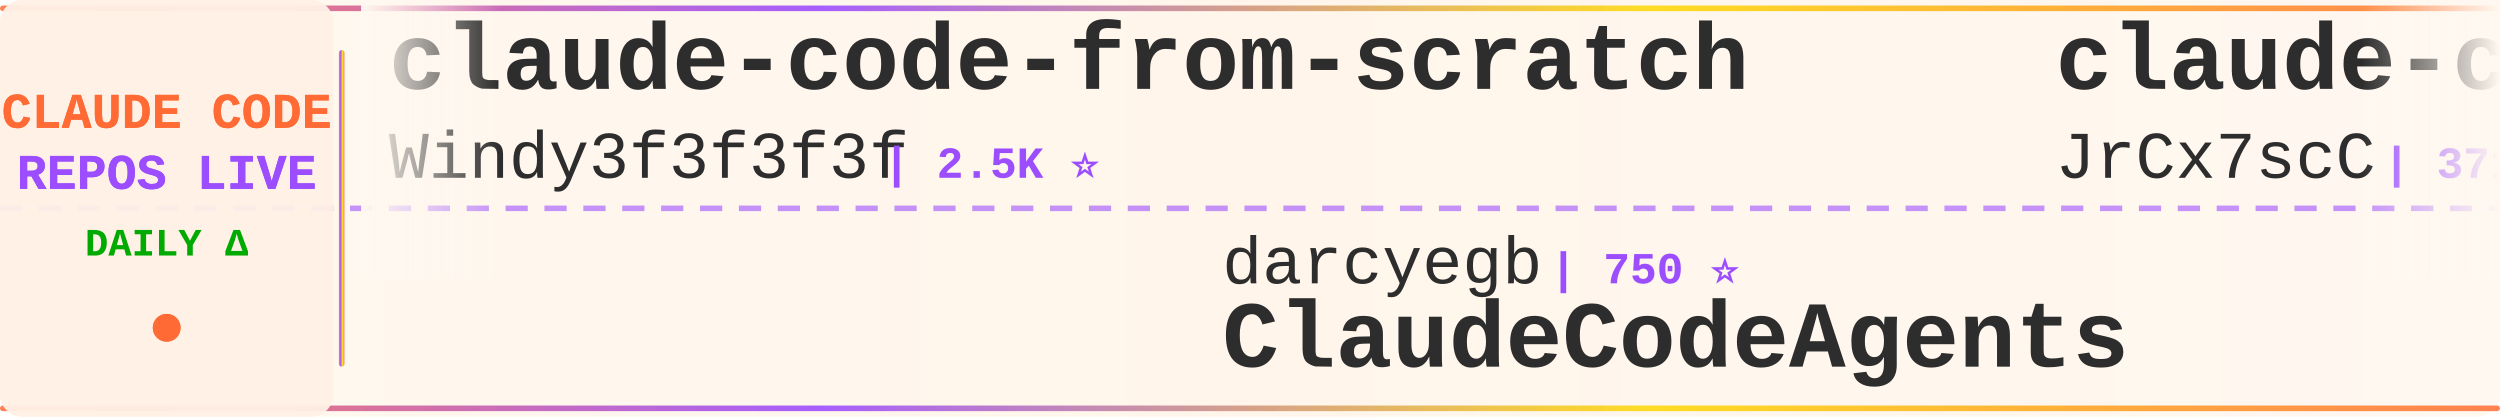
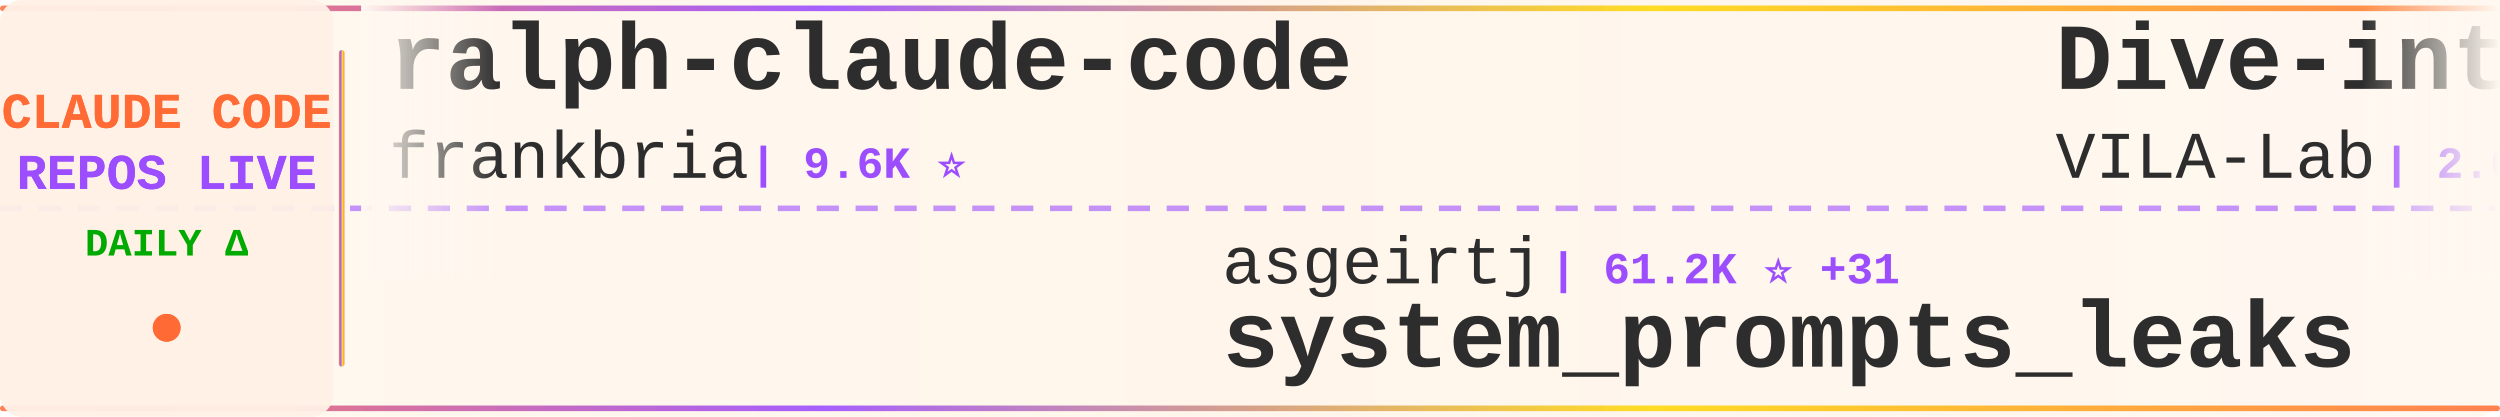
<svg xmlns="http://www.w3.org/2000/svg" width="900" height="150">
  <defs>
    <linearGradient id="tickerBg" x1="0%" y1="0%" x2="100%" y2="0%">
      <stop offset="0%" style="stop-color:#fff8f0;stop-opacity:0.98" />
      <stop offset="50%" style="stop-color:#fff5eb;stop-opacity:1" />
      <stop offset="100%" style="stop-color:#fff8f0;stop-opacity:0.98" />
    </linearGradient>
    <linearGradient id="borderGrad" x1="0%" y1="0%" x2="100%" y2="0%">
      <stop offset="0%" style="stop-color:#FF6B35;stop-opacity:0.85">
        <animate attributeName="stop-opacity" values="0.85;1;0.85" dur="2s" repeatCount="indefinite" />
      </stop>
      <stop offset="33%" style="stop-color:#9C4EFF;stop-opacity:0.9">
        <animate attributeName="stop-opacity" values="0.9;1;0.9" dur="2.2s" repeatCount="indefinite" />
      </stop>
      <stop offset="66%" style="stop-color:#FFD700;stop-opacity:0.85">
        <animate attributeName="stop-opacity" values="0.85;1;0.85" dur="1.8s" repeatCount="indefinite" />
      </stop>
      <stop offset="100%" style="stop-color:#FF6B35;stop-opacity:0.85">
        <animate attributeName="stop-opacity" values="0.85;1;0.85" dur="2s" repeatCount="indefinite" />
      </stop>
    </linearGradient>
    <filter id="textGlow">
      <feGaussianBlur stdDeviation="0.15" result="coloredBlur" />
      <feMerge>
        <feMergeNode in="coloredBlur" />
        <feMergeNode in="SourceGraphic" />
      </feMerge>
    </filter>
    <filter id="metricGlow">
      <feGaussianBlur stdDeviation="0.2" result="coloredBlur" />
      <feMerge>
        <feMergeNode in="coloredBlur" />
        <feMergeNode in="SourceGraphic" />
      </feMerge>
    </filter>
    <linearGradient id="leftFade" x1="0%" y1="0%" x2="100%" y2="0%">
      <stop offset="0%" style="stop-color:#fff8f0;stop-opacity:1" />
      <stop offset="100%" style="stop-color:#fff8f0;stop-opacity:0" />
    </linearGradient>
    <linearGradient id="rightFade" x1="0%" y1="0%" x2="100%" y2="0%">
      <stop offset="0%" style="stop-color:#fff8f0;stop-opacity:0" />
      <stop offset="100%" style="stop-color:#fff8f0;stop-opacity:1" />
    </linearGradient>
  </defs>
  <rect width="900" height="150" fill="url(#tickerBg)" rx="8" />
  <rect x="0" y="2" width="900" height="2" fill="url(#borderGrad)" rx="1" />
  <rect x="0" y="146" width="900" height="2" fill="url(#borderGrad)" rx="1" />
  <line x1="0" y1="75" x2="900" y2="75" stroke="#9C4EFF" stroke-width="2" stroke-dasharray="8 6" opacity="0.6" />
  <rect x="0" y="0" width="120" height="150" fill="#fff0e6" opacity="0.95" rx="8" />
  <text x="60" y="46" font-family="'Courier New', monospace" font-size="18" font-weight="bold" fill="#FF6B35" text-anchor="middle" filter="url(#textGlow)">
    CLAUDE CODE
  </text>
  <text x="60" y="68" font-family="'Courier New', monospace" font-size="18" font-weight="bold" fill="#9C4EFF" text-anchor="middle" filter="url(#textGlow)">
    REPOS LIVE
  </text>
  <text x="60" y="92" font-family="'Courier New', monospace" font-size="14" font-weight="bold" fill="#00aa00" text-anchor="middle">
    DAILY Δ
  </text>
  <circle cx="60" cy="118" r="5" fill="#FF6B35" filter="url(#metricGlow)">
    <animate attributeName="r" values="4;6;4" dur="1.5s" repeatCount="indefinite" />
    <animate attributeName="opacity" values="0.6;1;0.6" dur="1.5s" repeatCount="indefinite" />
  </circle>
  <rect x="122" y="18" width="2" height="114" fill="url(#borderGrad)" rx="1" />
  <clipPath id="tickerClip">
    <rect x="130" y="0" width="770" height="150" />
  </clipPath>
  <g clip-path="url(#tickerClip)">
    <g id="tickerItems">
      <animateTransform attributeName="transform" attributeType="XML" type="translate" from="0 0" to="-3000 0" dur="54s" repeatCount="indefinite" />
      <g transform="translate(0, 0)">
-         <text x="140" y="32" font-family="'Courier New', monospace" font-size="34" font-weight="bold" fill="#2d2d2d">claude-code-from-scratch</text>
-         <text x="140" y="64" font-family="'Courier New', monospace" font-size="24" font-weight="normal" fill="#2d2d2d" opacity="1.0">Windy3f3f3f3f</text>
-         <text x="318" y="64" font-family="'Courier New', monospace" font-size="16" font-weight="bold" fill="#9C4EFF"> | 2.5K ⭐</text>
+         <text x="140" y="32" font-family="'Courier New', monospace" font-size="34" font-weight="bold" fill="#2d2d2d">ralph-claude-code</text>
+         <text x="140" y="64" font-family="'Courier New', monospace" font-size="24" font-weight="normal" fill="#2d2d2d" opacity="1.0">frankbria</text>
+         <text x="270" y="64" font-family="'Courier New', monospace" font-size="16" font-weight="bold" fill="#9C4EFF"> | 9.6K ⭐</text>
      </g>
      <g transform="translate(300, 0)">
-         <text x="140" y="102" font-family="'Courier New', monospace" font-size="24" font-weight="normal" fill="#2d2d2d" opacity="1.0">darcyegb</text>
-         <text x="258" y="102" font-family="'Courier New', monospace" font-size="16" font-weight="bold" fill="#9C4EFF"> | 750 ⭐</text>
-         <text x="140" y="132" font-family="'Courier New', monospace" font-size="34" font-weight="bold" fill="#2d2d2d">ClaudeCodeAgents</text>
+         <text x="140" y="102" font-family="'Courier New', monospace" font-size="24" font-weight="normal" fill="#2d2d2d" opacity="1.0">asgeirtj</text>
+         <text x="258" y="102" font-family="'Courier New', monospace" font-size="16" font-weight="bold" fill="#9C4EFF"> | 61.2K ⭐ +31</text>
+         <text x="140" y="132" font-family="'Courier New', monospace" font-size="34" font-weight="bold" fill="#2d2d2d">system_prompts_leaks</text>
      </g>
      <g transform="translate(600, 0)">
+         <text x="140" y="32" font-family="'Courier New', monospace" font-size="34" font-weight="bold" fill="#2d2d2d">Dive-into-Claude-Code</text>
+         <text x="140" y="64" font-family="'Courier New', monospace" font-size="24" font-weight="normal" fill="#2d2d2d" opacity="1.0">VILA-Lab</text>
+         <text x="258" y="64" font-family="'Courier New', monospace" font-size="16" font-weight="bold" fill="#9C4EFF"> | 2.0K ⭐ +2</text>
+       </g>
+       <g transform="translate(900, 0)">
+         <text x="140" y="102" font-family="'Courier New', monospace" font-size="24" font-weight="normal" fill="#2d2d2d" opacity="1.0">ponponon</text>
+         <text x="258" y="102" font-family="'Courier New', monospace" font-size="16" font-weight="bold" fill="#9C4EFF"> | 2.3K ⭐</text>
+         <text x="140" y="132" font-family="'Courier New', monospace" font-size="34" font-weight="bold" fill="#2d2d2d">claude_code_src</text>
+       </g>
+       <g transform="translate(1200, 0)">
        <text x="140" y="32" font-family="'Courier New', monospace" font-size="34" font-weight="bold" fill="#2d2d2d">claude-code-source</text>
        <text x="140" y="64" font-family="'Courier New', monospace" font-size="24" font-weight="normal" fill="#2d2d2d" opacity="1.0">JrCx7scC</text>
        <text x="258" y="64" font-family="'Courier New', monospace" font-size="16" font-weight="bold" fill="#9C4EFF"> | 371 ⭐</text>
      </g>
-       <g transform="translate(900, 0)">
-         <text x="140" y="102" font-family="'Courier New', monospace" font-size="24" font-weight="normal" fill="#2d2d2d" opacity="1.0">xu-xiang</text>
-         <text x="258" y="102" font-family="'Courier New', monospace" font-size="16" font-weight="bold" fill="#9C4EFF"> | 1.8K ⭐ +1</text>
-         <text x="140" y="132" font-family="'Courier New', monospace" font-size="34" font-weight="bold" fill="#2d2d2d">everything-claude-code-z...</text>
+       <g transform="translate(1500, 0)">
+         <text x="140" y="102" font-family="'Courier New', monospace" font-size="24" font-weight="normal" fill="#2d2d2d" opacity="1.0">shareAI-lab</text>
+         <text x="294" y="102" font-family="'Courier New', monospace" font-size="16" font-weight="bold" fill="#9C4EFF"> | 72.5K ⭐ +15</text>
+         <text x="140" y="132" font-family="'Courier New', monospace" font-size="34" font-weight="bold" fill="#2d2d2d">learn-claude-code</text>
      </g>
-       <g transform="translate(1200, 0)">
-         <text x="140" y="32" font-family="'Courier New', monospace" font-size="34" font-weight="bold" fill="#2d2d2d">claude-code-sourcemap</text>
-         <text x="140" y="64" font-family="'Courier New', monospace" font-size="24" font-weight="normal" fill="#2d2d2d" opacity="1.0">ChinaSiro</text>
+       <g transform="translate(1800, 0)">
+         <text x="140" y="32" font-family="'Courier New', monospace" font-size="34" font-weight="bold" fill="#2d2d2d">claude-coder</text>
+         <text x="140" y="64" font-family="'Courier New', monospace" font-size="24" font-weight="normal" fill="#2d2d2d" opacity="1.0">kodu-ai</text>
+         <text x="246" y="64" font-family="'Courier New', monospace" font-size="16" font-weight="bold" fill="#9C4EFF"> | 5.3K ⭐</text>
+       </g>
+       <g transform="translate(2100, 0)">
+         <text x="140" y="102" font-family="'Courier New', monospace" font-size="24" font-weight="normal" fill="#2d2d2d" opacity="1.0">sugyan</text>
+         <text x="234" y="102" font-family="'Courier New', monospace" font-size="16" font-weight="bold" fill="#9C4EFF"> | 1.1K ⭐</text>
+         <text x="140" y="132" font-family="'Courier New', monospace" font-size="34" font-weight="bold" fill="#2d2d2d">claude-code-webui</text>
+       </g>
+       <g transform="translate(2400, 0)">
+         <text x="140" y="32" font-family="'Courier New', monospace" font-size="34" font-weight="bold" fill="#2d2d2d">Claude-Code-Source-Study</text>
+         <text x="140" y="64" font-family="'Courier New', monospace" font-size="24" font-weight="normal" fill="#2d2d2d" opacity="1.0">luyao618</text>
+         <text x="258" y="64" font-family="'Courier New', monospace" font-size="16" font-weight="bold" fill="#9C4EFF"> | 1.6K ⭐</text>
+       </g>
+       <g transform="translate(2700, 0)">
+         <text x="140" y="102" font-family="'Courier New', monospace" font-size="24" font-weight="normal" fill="#2d2d2d" opacity="1.0">Njengah</text>
+         <text x="246" y="102" font-family="'Courier New', monospace" font-size="16" font-weight="bold" fill="#9C4EFF"> | 1.9K ⭐ +1.9K</text>
+         <text x="140" y="132" font-family="'Courier New', monospace" font-size="34" font-weight="bold" fill="#2d2d2d">claude-code-cheat-sheet</text>
+       </g>
+       <g transform="translate(3000, 0)">
+         <text x="140" y="32" font-family="'Courier New', monospace" font-size="34" font-weight="bold" fill="#2d2d2d">ralph-claude-code</text>
+         <text x="140" y="64" font-family="'Courier New', monospace" font-size="24" font-weight="normal" fill="#2d2d2d" opacity="1.0">frankbria</text>
        <text x="270" y="64" font-family="'Courier New', monospace" font-size="16" font-weight="bold" fill="#9C4EFF"> | 9.6K ⭐</text>
      </g>
-       <g transform="translate(1500, 0)">
-         <text x="140" y="102" font-family="'Courier New', monospace" font-size="24" font-weight="normal" fill="#2d2d2d" opacity="1.0">anthropics</text>
-         <text x="282" y="102" font-family="'Courier New', monospace" font-size="16" font-weight="bold" fill="#9C4EFF"> | 5.7K ⭐ +2</text>
-         <text x="140" y="132" font-family="'Courier New', monospace" font-size="34" font-weight="bold" fill="#2d2d2d">claude-code-security-rev...</text>
-       </g>
-       <g transform="translate(1800, 0)">
-         <text x="140" y="32" font-family="'Courier New', monospace" font-size="34" font-weight="bold" fill="#2d2d2d">claude-code-infrastructu...</text>
-         <text x="140" y="64" font-family="'Courier New', monospace" font-size="24" font-weight="normal" fill="#2d2d2d" opacity="1.0">diet103</text>
-         <text x="246" y="64" font-family="'Courier New', monospace" font-size="16" font-weight="bold" fill="#9C4EFF"> | 10.0K ⭐</text>
-       </g>
-       <g transform="translate(2100, 0)">
-         <text x="140" y="102" font-family="'Courier New', monospace" font-size="24" font-weight="normal" fill="#2d2d2d" opacity="1.0">LING71671</text>
-         <text x="270" y="102" font-family="'Courier New', monospace" font-size="16" font-weight="bold" fill="#9C4EFF"> | 929 ⭐</text>
-         <text x="140" y="132" font-family="'Courier New', monospace" font-size="34" font-weight="bold" fill="#2d2d2d">Open-ClaudeCode</text>
-       </g>
-       <g transform="translate(2400, 0)">
-         <text x="140" y="32" font-family="'Courier New', monospace" font-size="34" font-weight="bold" fill="#2d2d2d">claude-code-ultimate-gui...</text>
-         <text x="140" y="64" font-family="'Courier New', monospace" font-size="24" font-weight="normal" fill="#2d2d2d" opacity="1.0">FlorianBruniaux</text>
-         <text x="342" y="64" font-family="'Courier New', monospace" font-size="16" font-weight="bold" fill="#9C4EFF"> | 5.6K ⭐ +2</text>
-       </g>
-       <g transform="translate(2700, 0)">
-         <text x="140" y="102" font-family="'Courier New', monospace" font-size="24" font-weight="normal" fill="#2d2d2d" opacity="1.0">jqueryscript</text>
-         <text x="306" y="102" font-family="'Courier New', monospace" font-size="16" font-weight="bold" fill="#9C4EFF"> | 483 ⭐</text>
-         <text x="140" y="132" font-family="'Courier New', monospace" font-size="34" font-weight="bold" fill="#2d2d2d">awesome-claude-code</text>
-       </g>
-       <g transform="translate(3000, 0)">
-         <text x="140" y="32" font-family="'Courier New', monospace" font-size="34" font-weight="bold" fill="#2d2d2d">claude-code-from-scratch</text>
-         <text x="140" y="64" font-family="'Courier New', monospace" font-size="24" font-weight="normal" fill="#2d2d2d" opacity="1.0">Windy3f3f3f3f</text>
-         <text x="318" y="64" font-family="'Courier New', monospace" font-size="16" font-weight="bold" fill="#9C4EFF"> | 2.5K ⭐</text>
-       </g>
      <g transform="translate(3300, 0)">
-         <text x="140" y="102" font-family="'Courier New', monospace" font-size="24" font-weight="normal" fill="#2d2d2d" opacity="1.0">darcyegb</text>
-         <text x="258" y="102" font-family="'Courier New', monospace" font-size="16" font-weight="bold" fill="#9C4EFF"> | 750 ⭐</text>
-         <text x="140" y="132" font-family="'Courier New', monospace" font-size="34" font-weight="bold" fill="#2d2d2d">ClaudeCodeAgents</text>
+         <text x="140" y="102" font-family="'Courier New', monospace" font-size="24" font-weight="normal" fill="#2d2d2d" opacity="1.0">asgeirtj</text>
+         <text x="258" y="102" font-family="'Courier New', monospace" font-size="16" font-weight="bold" fill="#9C4EFF"> | 61.2K ⭐ +31</text>
+         <text x="140" y="132" font-family="'Courier New', monospace" font-size="34" font-weight="bold" fill="#2d2d2d">system_prompts_leaks</text>
      </g>
      <g transform="translate(3600, 0)">
-         <text x="140" y="32" font-family="'Courier New', monospace" font-size="34" font-weight="bold" fill="#2d2d2d">claude-code-source</text>
-         <text x="140" y="64" font-family="'Courier New', monospace" font-size="24" font-weight="normal" fill="#2d2d2d" opacity="1.0">JrCx7scC</text>
-         <text x="258" y="64" font-family="'Courier New', monospace" font-size="16" font-weight="bold" fill="#9C4EFF"> | 371 ⭐</text>
+         <text x="140" y="32" font-family="'Courier New', monospace" font-size="34" font-weight="bold" fill="#2d2d2d">Dive-into-Claude-Code</text>
+         <text x="140" y="64" font-family="'Courier New', monospace" font-size="24" font-weight="normal" fill="#2d2d2d" opacity="1.0">VILA-Lab</text>
+         <text x="258" y="64" font-family="'Courier New', monospace" font-size="16" font-weight="bold" fill="#9C4EFF"> | 2.0K ⭐ +2</text>
      </g>
      <g transform="translate(3900, 0)">
-         <text x="140" y="102" font-family="'Courier New', monospace" font-size="24" font-weight="normal" fill="#2d2d2d" opacity="1.0">xu-xiang</text>
-         <text x="258" y="102" font-family="'Courier New', monospace" font-size="16" font-weight="bold" fill="#9C4EFF"> | 1.8K ⭐ +1</text>
-         <text x="140" y="132" font-family="'Courier New', monospace" font-size="34" font-weight="bold" fill="#2d2d2d">everything-claude-code-z...</text>
+         <text x="140" y="102" font-family="'Courier New', monospace" font-size="24" font-weight="normal" fill="#2d2d2d" opacity="1.0">ponponon</text>
+         <text x="258" y="102" font-family="'Courier New', monospace" font-size="16" font-weight="bold" fill="#9C4EFF"> | 2.3K ⭐</text>
+         <text x="140" y="132" font-family="'Courier New', monospace" font-size="34" font-weight="bold" fill="#2d2d2d">claude_code_src</text>
      </g>
    </g>
  </g>
  <rect x="130" y="0" width="50" height="100" fill="url(#leftFade)" />
  <rect x="850" y="0" width="50" height="100" fill="url(#rightFade)" />
</svg>
